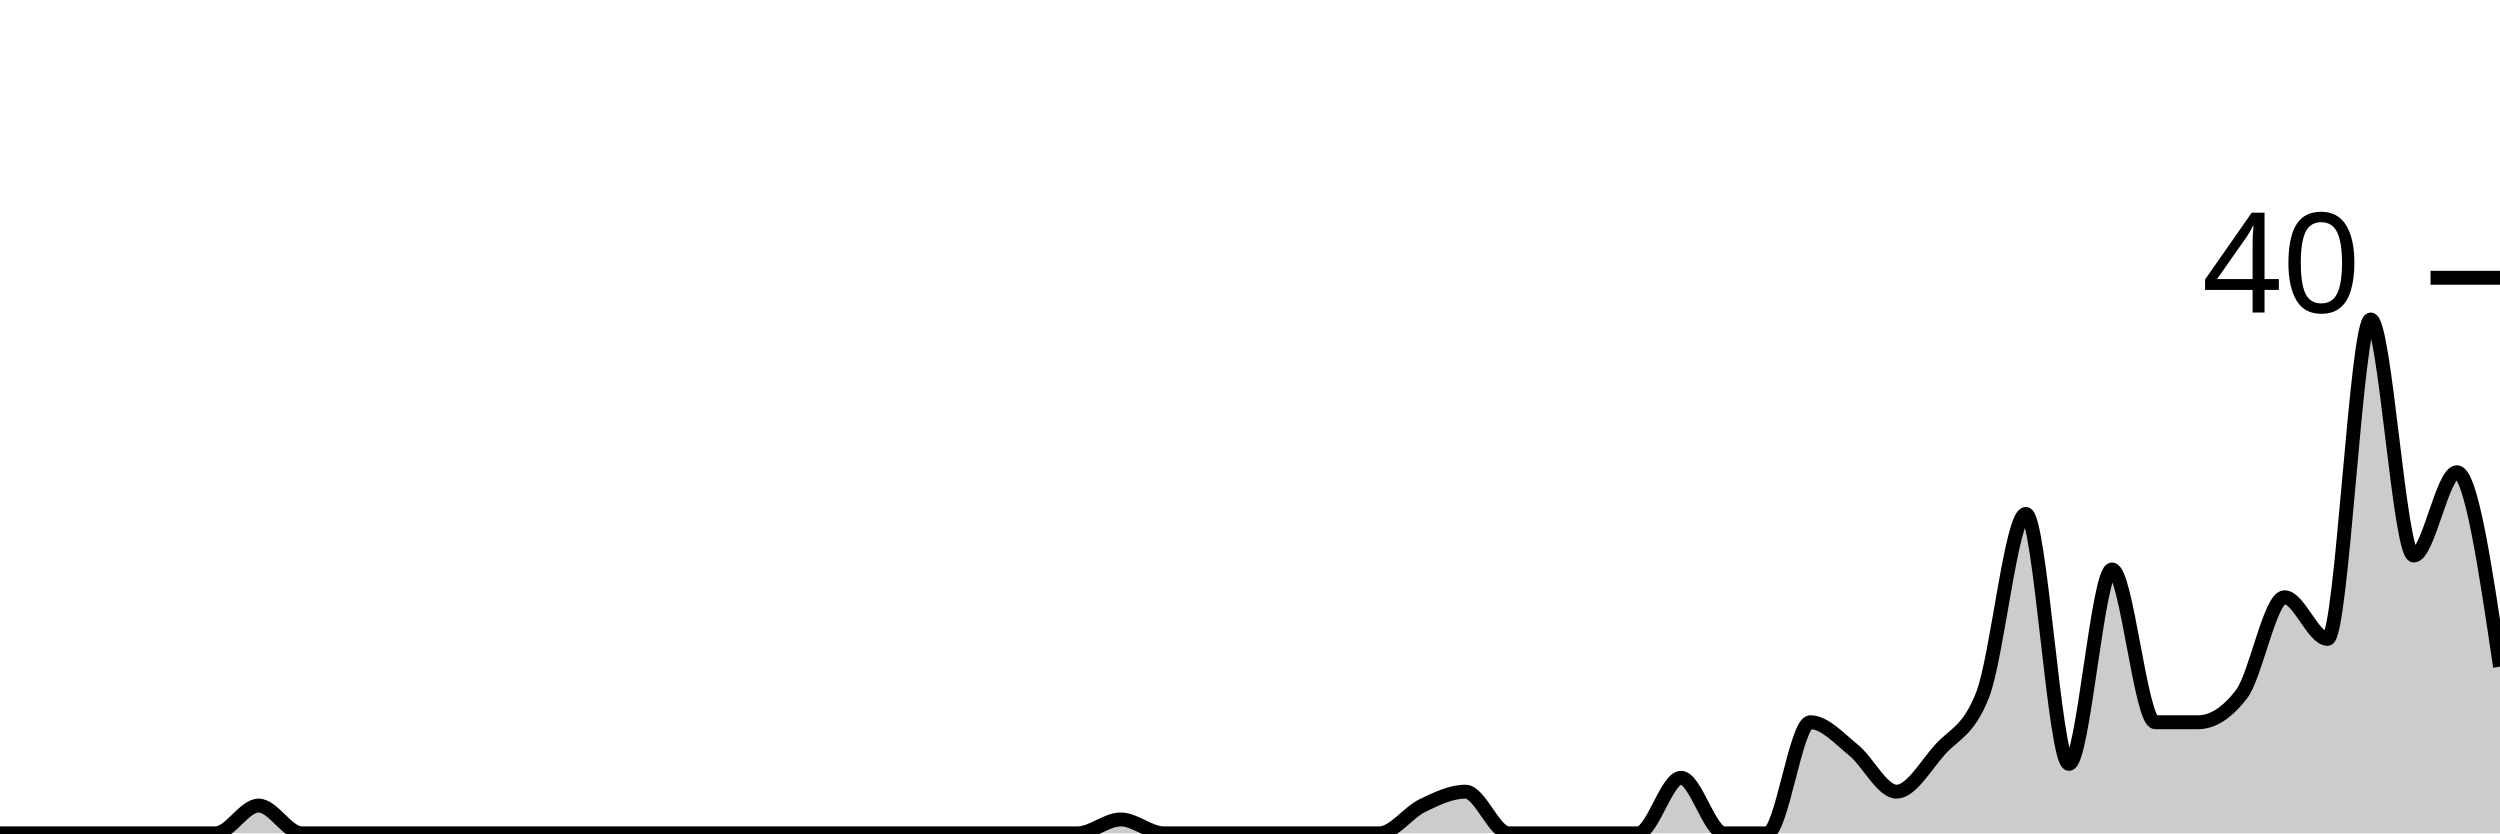
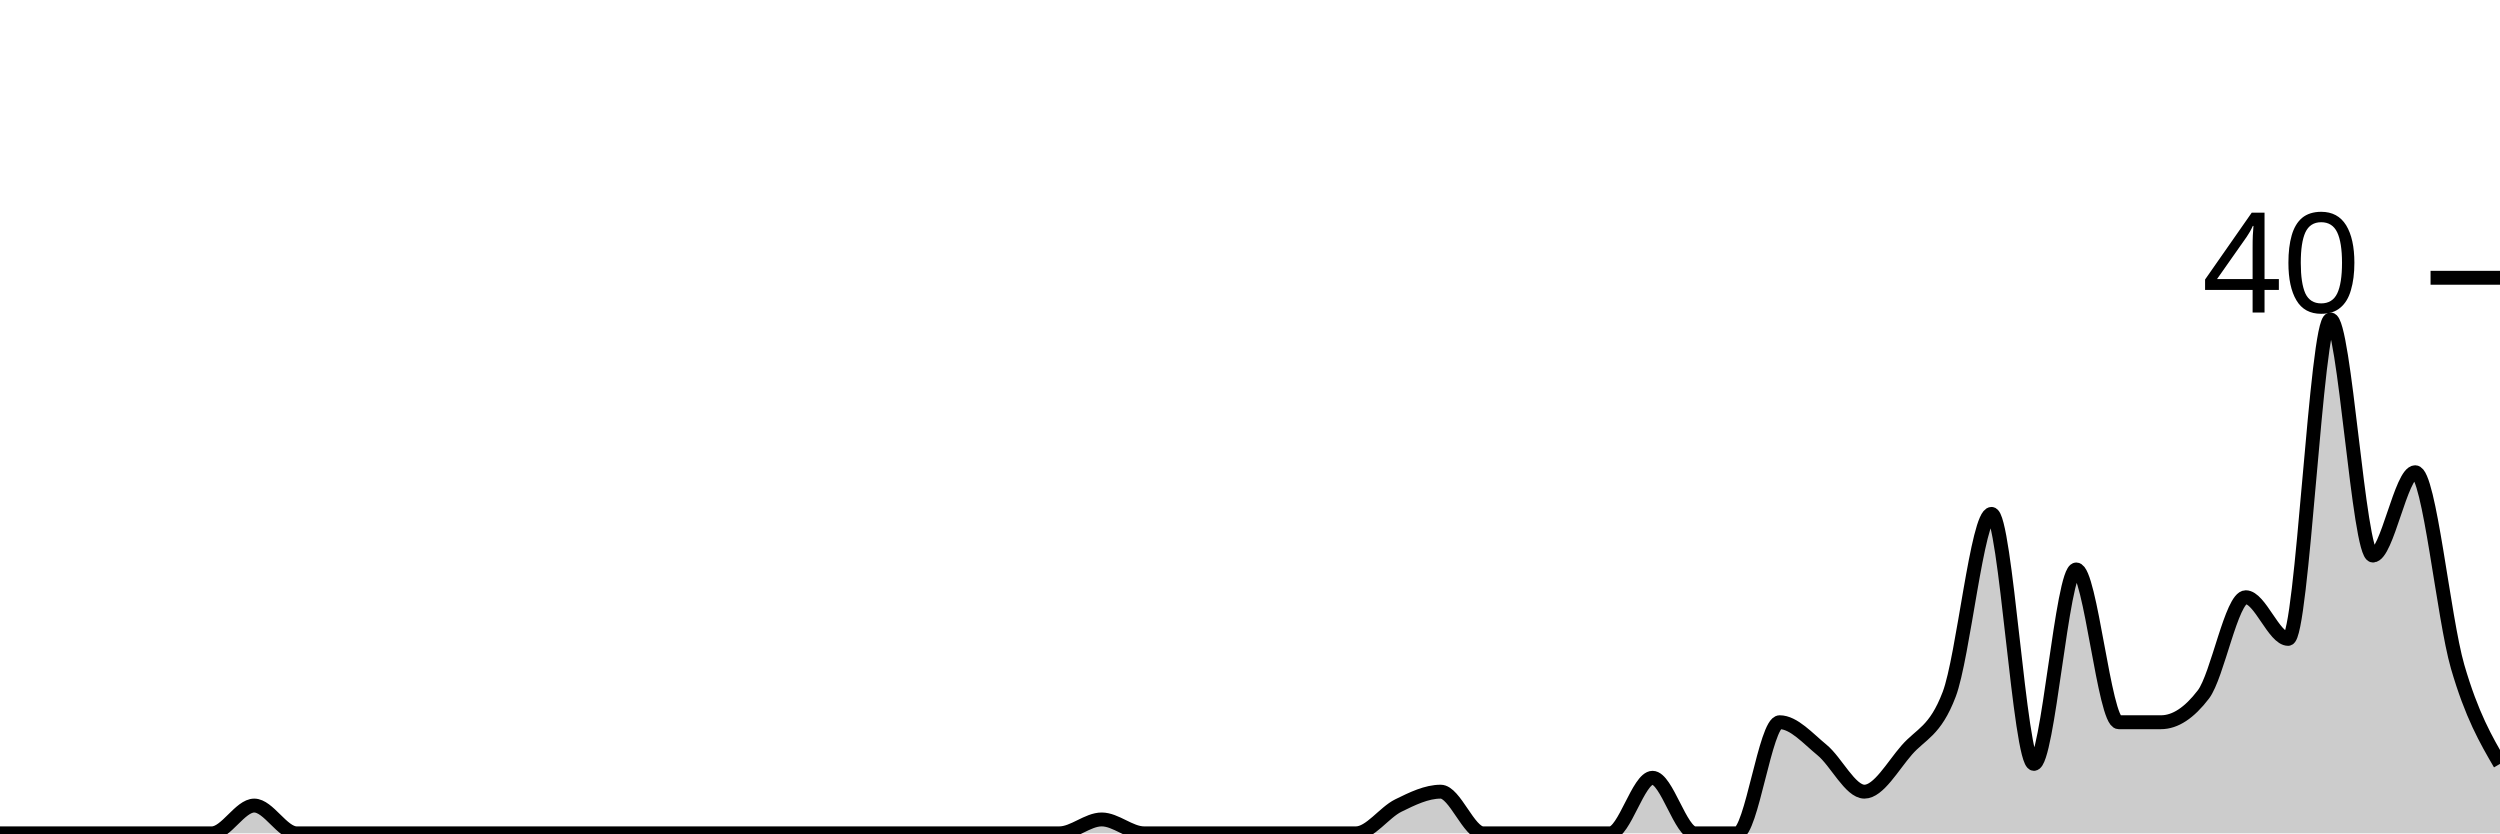
<svg xmlns="http://www.w3.org/2000/svg" viewBox="0 0 180 60">
  <g transform="translate(0,20)">
-     <path class="area" fill="rgba(0, 0, 0, 0.2)" d="M0,40C1.034,40,2.069,40,3.103,40C4.138,40,5.172,40,6.207,40C7.241,40,8.276,40,9.31,40C10.345,40,11.379,40,12.414,40C13.448,40,14.483,40,15.517,40C16.552,40,17.586,38,18.621,38C19.655,38,20.69,40,21.724,40C22.759,40,23.793,40,24.828,40C25.862,40,26.897,40,27.931,40C28.966,40,30,40,31.034,40C32.069,40,33.103,40,34.138,40C35.172,40,36.207,40,37.241,40C38.276,40,39.31,40,40.345,40C41.379,40,42.414,40,43.448,40C44.483,40,45.517,40,46.552,40C47.586,40,48.621,40,49.655,40C50.69,40,51.724,40,52.759,40C53.793,40,54.828,40,55.862,40C56.897,40,57.931,40,58.966,40C60,40,61.034,40,62.069,40C63.103,40,64.138,40,65.172,40C66.207,40,67.241,40,68.276,40C69.31,40,70.345,40,71.379,40C72.414,40,73.448,40,74.483,40C75.517,40,76.552,40,77.586,40C78.621,40,79.655,39,80.69,39C81.724,39,82.759,40,83.793,40C84.828,40,85.862,40,86.897,40C87.931,40,88.966,40,90,40C91.034,40,92.069,40,93.103,40C94.138,40,95.172,40,96.207,40C97.241,40,98.276,40,99.31,40C100.345,40,101.379,38.5,102.414,38C103.448,37.5,104.483,37,105.517,37C106.552,37,107.586,40,108.621,40C109.655,40,110.69,40,111.724,40C112.759,40,113.793,40,114.828,40C115.862,40,116.897,40,117.931,40C118.966,40,120,36,121.034,36C122.069,36,123.103,40,124.138,40C125.172,40,126.207,40,127.241,40C128.276,40,129.31,32,130.345,32C131.379,32,132.414,33.167,133.448,34C134.483,34.833,135.517,37,136.552,37C137.586,37,138.621,35.167,139.655,34C140.69,32.833,141.724,32.667,142.759,30C143.793,27.333,144.828,17,145.862,17C146.897,17,147.931,35,148.966,35C150,35,151.034,21,152.069,21C153.103,21,154.138,32,155.172,32C156.207,32,157.241,32,158.276,32C159.31,32,160.345,31.333,161.379,30C162.414,28.667,163.448,23,164.483,23C165.517,23,166.552,26,167.586,26C168.621,26,169.655,3,170.69,3C171.724,3,172.759,20,173.793,20C174.828,20,175.862,14,176.897,14C177.931,14,178.966,21,180,28L180,40C178.966,40,177.931,40,176.897,40C175.862,40,174.828,40,173.793,40C172.759,40,171.724,40,170.69,40C169.655,40,168.621,40,167.586,40C166.552,40,165.517,40,164.483,40C163.448,40,162.414,40,161.379,40C160.345,40,159.31,40,158.276,40C157.241,40,156.207,40,155.172,40C154.138,40,153.103,40,152.069,40C151.034,40,150,40,148.966,40C147.931,40,146.897,40,145.862,40C144.828,40,143.793,40,142.759,40C141.724,40,140.69,40,139.655,40C138.621,40,137.586,40,136.552,40C135.517,40,134.483,40,133.448,40C132.414,40,131.379,40,130.345,40C129.31,40,128.276,40,127.241,40C126.207,40,125.172,40,124.138,40C123.103,40,122.069,40,121.034,40C120,40,118.966,40,117.931,40C116.897,40,115.862,40,114.828,40C113.793,40,112.759,40,111.724,40C110.69,40,109.655,40,108.621,40C107.586,40,106.552,40,105.517,40C104.483,40,103.448,40,102.414,40C101.379,40,100.345,40,99.31,40C98.276,40,97.241,40,96.207,40C95.172,40,94.138,40,93.103,40C92.069,40,91.034,40,90,40C88.966,40,87.931,40,86.897,40C85.862,40,84.828,40,83.793,40C82.759,40,81.724,40,80.69,40C79.655,40,78.621,40,77.586,40C76.552,40,75.517,40,74.483,40C73.448,40,72.414,40,71.379,40C70.345,40,69.31,40,68.276,40C67.241,40,66.207,40,65.172,40C64.138,40,63.103,40,62.069,40C61.034,40,60,40,58.966,40C57.931,40,56.897,40,55.862,40C54.828,40,53.793,40,52.759,40C51.724,40,50.69,40,49.655,40C48.621,40,47.586,40,46.552,40C45.517,40,44.483,40,43.448,40C42.414,40,41.379,40,40.345,40C39.31,40,38.276,40,37.241,40C36.207,40,35.172,40,34.138,40C33.103,40,32.069,40,31.034,40C30,40,28.966,40,27.931,40C26.897,40,25.862,40,24.828,40C23.793,40,22.759,40,21.724,40C20.69,40,19.655,40,18.621,40C17.586,40,16.552,40,15.517,40C14.483,40,13.448,40,12.414,40C11.379,40,10.345,40,9.31,40C8.276,40,7.241,40,6.207,40C5.172,40,4.138,40,3.103,40C2.069,40,1.034,40,0,40Z" />
-     <path class="line" stroke="black" fill="none" d="M0,40C1.034,40,2.069,40,3.103,40C4.138,40,5.172,40,6.207,40C7.241,40,8.276,40,9.31,40C10.345,40,11.379,40,12.414,40C13.448,40,14.483,40,15.517,40C16.552,40,17.586,38,18.621,38C19.655,38,20.69,40,21.724,40C22.759,40,23.793,40,24.828,40C25.862,40,26.897,40,27.931,40C28.966,40,30,40,31.034,40C32.069,40,33.103,40,34.138,40C35.172,40,36.207,40,37.241,40C38.276,40,39.31,40,40.345,40C41.379,40,42.414,40,43.448,40C44.483,40,45.517,40,46.552,40C47.586,40,48.621,40,49.655,40C50.69,40,51.724,40,52.759,40C53.793,40,54.828,40,55.862,40C56.897,40,57.931,40,58.966,40C60,40,61.034,40,62.069,40C63.103,40,64.138,40,65.172,40C66.207,40,67.241,40,68.276,40C69.31,40,70.345,40,71.379,40C72.414,40,73.448,40,74.483,40C75.517,40,76.552,40,77.586,40C78.621,40,79.655,39,80.69,39C81.724,39,82.759,40,83.793,40C84.828,40,85.862,40,86.897,40C87.931,40,88.966,40,90,40C91.034,40,92.069,40,93.103,40C94.138,40,95.172,40,96.207,40C97.241,40,98.276,40,99.31,40C100.345,40,101.379,38.5,102.414,38C103.448,37.5,104.483,37,105.517,37C106.552,37,107.586,40,108.621,40C109.655,40,110.69,40,111.724,40C112.759,40,113.793,40,114.828,40C115.862,40,116.897,40,117.931,40C118.966,40,120,36,121.034,36C122.069,36,123.103,40,124.138,40C125.172,40,126.207,40,127.241,40C128.276,40,129.31,32,130.345,32C131.379,32,132.414,33.167,133.448,34C134.483,34.833,135.517,37,136.552,37C137.586,37,138.621,35.167,139.655,34C140.69,32.833,141.724,32.667,142.759,30C143.793,27.333,144.828,17,145.862,17C146.897,17,147.931,35,148.966,35C150,35,151.034,21,152.069,21C153.103,21,154.138,32,155.172,32C156.207,32,157.241,32,158.276,32C159.31,32,160.345,31.333,161.379,30C162.414,28.667,163.448,23,164.483,23C165.517,23,166.552,26,167.586,26C168.621,26,169.655,3,170.69,3C171.724,3,172.759,20,173.793,20C174.828,20,175.862,14,176.897,14C177.931,14,178.966,21,180,28" />
+     <path class="area" fill="rgba(0, 0, 0, 0.2)" d="M0,40C1.017,40,2.034,40,3.051,40C4.068,40,5.085,40,6.102,40C7.119,40,8.136,40,9.153,40C10.169,40,11.186,40,12.203,40C13.22,40,14.237,40,15.254,40C16.271,40,17.288,38,18.305,38C19.322,38,20.339,40,21.356,40C22.373,40,23.39,40,24.407,40C25.424,40,26.441,40,27.458,40C28.475,40,29.492,40,30.508,40C31.525,40,32.542,40,33.559,40C34.576,40,35.593,40,36.61,40C37.627,40,38.644,40,39.661,40C40.678,40,41.695,40,42.712,40C43.729,40,44.746,40,45.763,40C46.78,40,47.797,40,48.814,40C49.831,40,50.847,40,51.864,40C52.881,40,53.898,40,54.915,40C55.932,40,56.949,40,57.966,40C58.983,40,60,40,61.017,40C62.034,40,63.051,40,64.068,40C65.085,40,66.102,40,67.119,40C68.136,40,69.153,40,70.169,40C71.186,40,72.203,40,73.22,40C74.237,40,75.254,40,76.271,40C77.288,40,78.305,39,79.322,39C80.339,39,81.356,40,82.373,40C83.39,40,84.407,40,85.424,40C86.441,40,87.458,40,88.475,40C89.492,40,90.508,40,91.525,40C92.542,40,93.559,40,94.576,40C95.593,40,96.61,40,97.627,40C98.644,40,99.661,38.5,100.678,38C101.695,37.5,102.712,37,103.729,37C104.746,37,105.763,40,106.78,40C107.797,40,108.814,40,109.831,40C110.847,40,111.864,40,112.881,40C113.898,40,114.915,40,115.932,40C116.949,40,117.966,36,118.983,36C120,36,121.017,40,122.034,40C123.051,40,124.068,40,125.085,40C126.102,40,127.119,32,128.136,32C129.153,32,130.169,33.167,131.186,34C132.203,34.833,133.22,37,134.237,37C135.254,37,136.271,35.167,137.288,34C138.305,32.833,139.322,32.667,140.339,30C141.356,27.333,142.373,17,143.39,17C144.407,17,145.424,35,146.441,35C147.458,35,148.475,21,149.492,21C150.508,21,151.525,32,152.542,32C153.559,32,154.576,32,155.593,32C156.61,32,157.627,31.333,158.644,30C159.661,28.667,160.678,23,161.695,23C162.712,23,163.729,26,164.746,26C165.763,26,166.78,3,167.797,3C168.814,3,169.831,20,170.847,20C171.864,20,172.881,14,173.898,14C174.915,14,175.932,24.5,176.949,28C177.966,31.5,178.983,33.25,180,35L180,40C178.983,40,177.966,40,176.949,40C175.932,40,174.915,40,173.898,40C172.881,40,171.864,40,170.847,40C169.831,40,168.814,40,167.797,40C166.78,40,165.763,40,164.746,40C163.729,40,162.712,40,161.695,40C160.678,40,159.661,40,158.644,40C157.627,40,156.61,40,155.593,40C154.576,40,153.559,40,152.542,40C151.525,40,150.508,40,149.492,40C148.475,40,147.458,40,146.441,40C145.424,40,144.407,40,143.39,40C142.373,40,141.356,40,140.339,40C139.322,40,138.305,40,137.288,40C136.271,40,135.254,40,134.237,40C133.22,40,132.203,40,131.186,40C130.169,40,129.153,40,128.136,40C127.119,40,126.102,40,125.085,40C124.068,40,123.051,40,122.034,40C121.017,40,120,40,118.983,40C117.966,40,116.949,40,115.932,40C114.915,40,113.898,40,112.881,40C111.864,40,110.847,40,109.831,40C108.814,40,107.797,40,106.78,40C105.763,40,104.746,40,103.729,40C102.712,40,101.695,40,100.678,40C99.661,40,98.644,40,97.627,40C96.61,40,95.593,40,94.576,40C93.559,40,92.542,40,91.525,40C90.508,40,89.492,40,88.475,40C87.458,40,86.441,40,85.424,40C84.407,40,83.39,40,82.373,40C81.356,40,80.339,40,79.322,40C78.305,40,77.288,40,76.271,40C75.254,40,74.237,40,73.22,40C72.203,40,71.186,40,70.169,40C69.153,40,68.136,40,67.119,40C66.102,40,65.085,40,64.068,40C63.051,40,62.034,40,61.017,40C60,40,58.983,40,57.966,40C56.949,40,55.932,40,54.915,40C53.898,40,52.881,40,51.864,40C50.847,40,49.831,40,48.814,40C47.797,40,46.78,40,45.763,40C44.746,40,43.729,40,42.712,40C41.695,40,40.678,40,39.661,40C38.644,40,37.627,40,36.61,40C35.593,40,34.576,40,33.559,40C32.542,40,31.525,40,30.508,40C29.492,40,28.475,40,27.458,40C26.441,40,25.424,40,24.407,40C23.39,40,22.373,40,21.356,40C20.339,40,19.322,40,18.305,40C17.288,40,16.271,40,15.254,40C14.237,40,13.22,40,12.203,40C11.186,40,10.169,40,9.153,40C8.136,40,7.119,40,6.102,40C5.085,40,4.068,40,3.051,40C2.034,40,1.017,40,0,40Z" />
+     <path class="line" stroke="black" fill="none" d="M0,40C1.017,40,2.034,40,3.051,40C4.068,40,5.085,40,6.102,40C7.119,40,8.136,40,9.153,40C10.169,40,11.186,40,12.203,40C13.22,40,14.237,40,15.254,40C16.271,40,17.288,38,18.305,38C19.322,38,20.339,40,21.356,40C22.373,40,23.39,40,24.407,40C25.424,40,26.441,40,27.458,40C28.475,40,29.492,40,30.508,40C31.525,40,32.542,40,33.559,40C34.576,40,35.593,40,36.61,40C37.627,40,38.644,40,39.661,40C40.678,40,41.695,40,42.712,40C43.729,40,44.746,40,45.763,40C46.78,40,47.797,40,48.814,40C49.831,40,50.847,40,51.864,40C52.881,40,53.898,40,54.915,40C55.932,40,56.949,40,57.966,40C58.983,40,60,40,61.017,40C62.034,40,63.051,40,64.068,40C65.085,40,66.102,40,67.119,40C68.136,40,69.153,40,70.169,40C71.186,40,72.203,40,73.22,40C74.237,40,75.254,40,76.271,40C77.288,40,78.305,39,79.322,39C80.339,39,81.356,40,82.373,40C83.39,40,84.407,40,85.424,40C86.441,40,87.458,40,88.475,40C89.492,40,90.508,40,91.525,40C92.542,40,93.559,40,94.576,40C95.593,40,96.61,40,97.627,40C98.644,40,99.661,38.5,100.678,38C101.695,37.5,102.712,37,103.729,37C104.746,37,105.763,40,106.78,40C107.797,40,108.814,40,109.831,40C110.847,40,111.864,40,112.881,40C113.898,40,114.915,40,115.932,40C116.949,40,117.966,36,118.983,36C120,36,121.017,40,122.034,40C123.051,40,124.068,40,125.085,40C126.102,40,127.119,32,128.136,32C129.153,32,130.169,33.167,131.186,34C132.203,34.833,133.22,37,134.237,37C135.254,37,136.271,35.167,137.288,34C138.305,32.833,139.322,32.667,140.339,30C141.356,27.333,142.373,17,143.39,17C144.407,17,145.424,35,146.441,35C147.458,35,148.475,21,149.492,21C150.508,21,151.525,32,152.542,32C153.559,32,154.576,32,155.593,32C156.61,32,157.627,31.333,158.644,30C159.661,28.667,160.678,23,161.695,23C162.712,23,163.729,26,164.746,26C165.763,26,166.78,3,167.797,3C168.814,3,169.831,20,170.847,20C171.864,20,172.881,14,173.898,14C174.915,14,175.932,24.5,176.949,28C177.966,31.5,178.983,33.25,180,35" />
    <path class="axis-ceiling" stroke-width="1" stroke="black" fill="none" d="M175,0L180,0" />
    <text class="axis-ceiling-label" font-family="sans-serif" text-anchor="end" font-size="10px" x="170" y="2.5">40</text>
  </g>
</svg>
